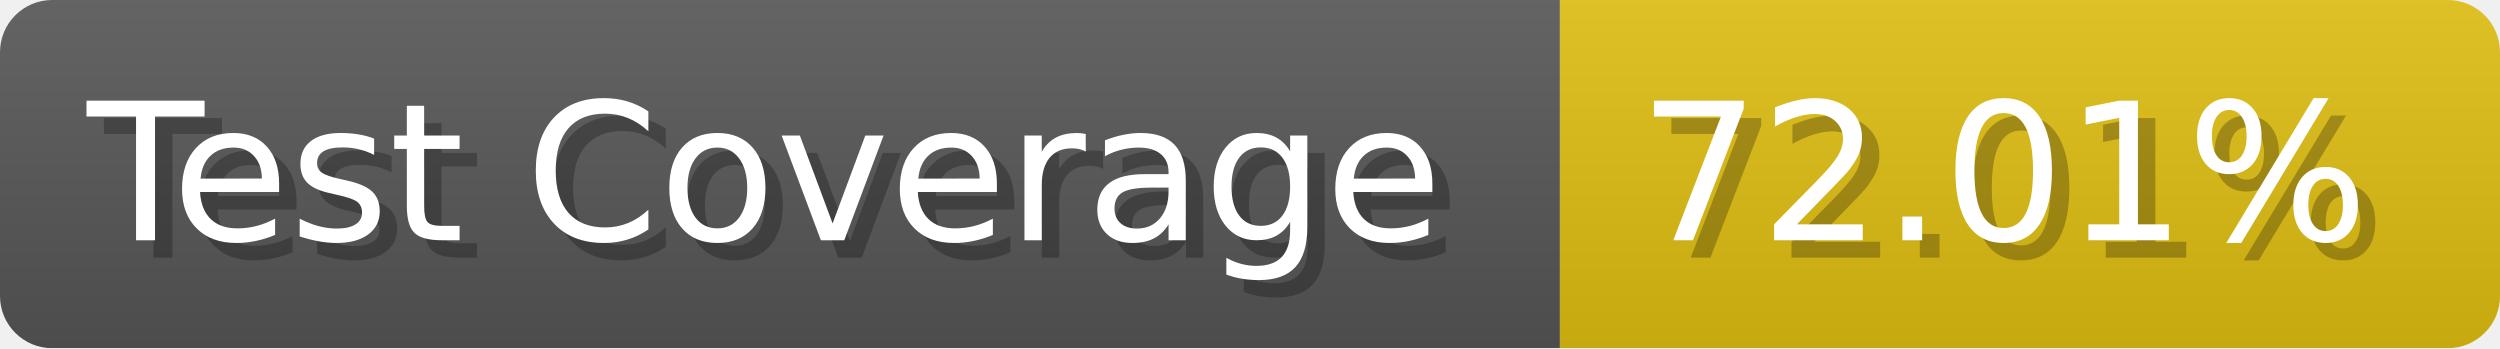
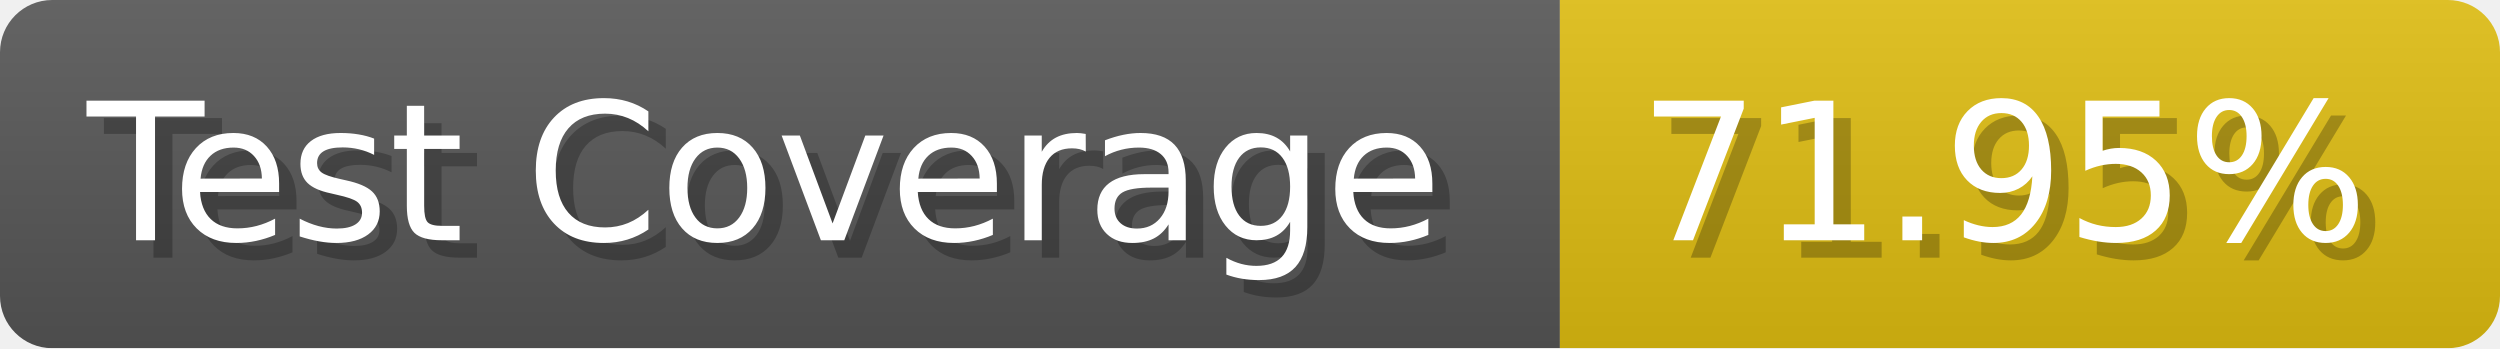
- <svg xmlns="http://www.w3.org/2000/svg" width="143.6" height="20" viewBox="0 0 1436 200" role="img" aria-label="Test Coverage: 72.01%">
+ <svg xmlns="http://www.w3.org/2000/svg" width="143.6" height="20" viewBox="0 0 1436 200" role="img" aria-label="Test Coverage: 71.95%">
  <linearGradient id="a" x2="0" y2="100%">
    <stop offset="0" stop-opacity=".1" stop-color="#EEE" />
    <stop offset="1" stop-opacity=".1" />
  </linearGradient>
  <mask id="m">
    <rect width="1436" height="200" rx="30" fill="#FFF" />
  </mask>
  <g mask="url(#m)">
    <rect width="896" height="200" fill="#555" />
    <rect width="540" height="200" fill="#DB1" x="896" />
    <rect width="1436" height="200" fill="url(#a)" />
  </g>
  <g aria-hidden="true" fill="#fff" text-anchor="start" font-family="Verdana,DejaVu Sans,sans-serif" font-size="110">
    <text x="60" y="148" textLength="796" fill="#000" opacity="0.25">Test Coverage</text>
    <text x="50" y="138" textLength="796">Test Coverage</text>
-     <text x="951" y="148" textLength="440" fill="#000" opacity="0.25">72.01%</text>
-     <text x="941" y="138" textLength="440">72.01%</text>
+     <text x="951" y="148" textLength="440" fill="#000" opacity="0.25">71.95%</text>
+     <text x="941" y="138" textLength="440">71.95%</text>
  </g>
</svg>
